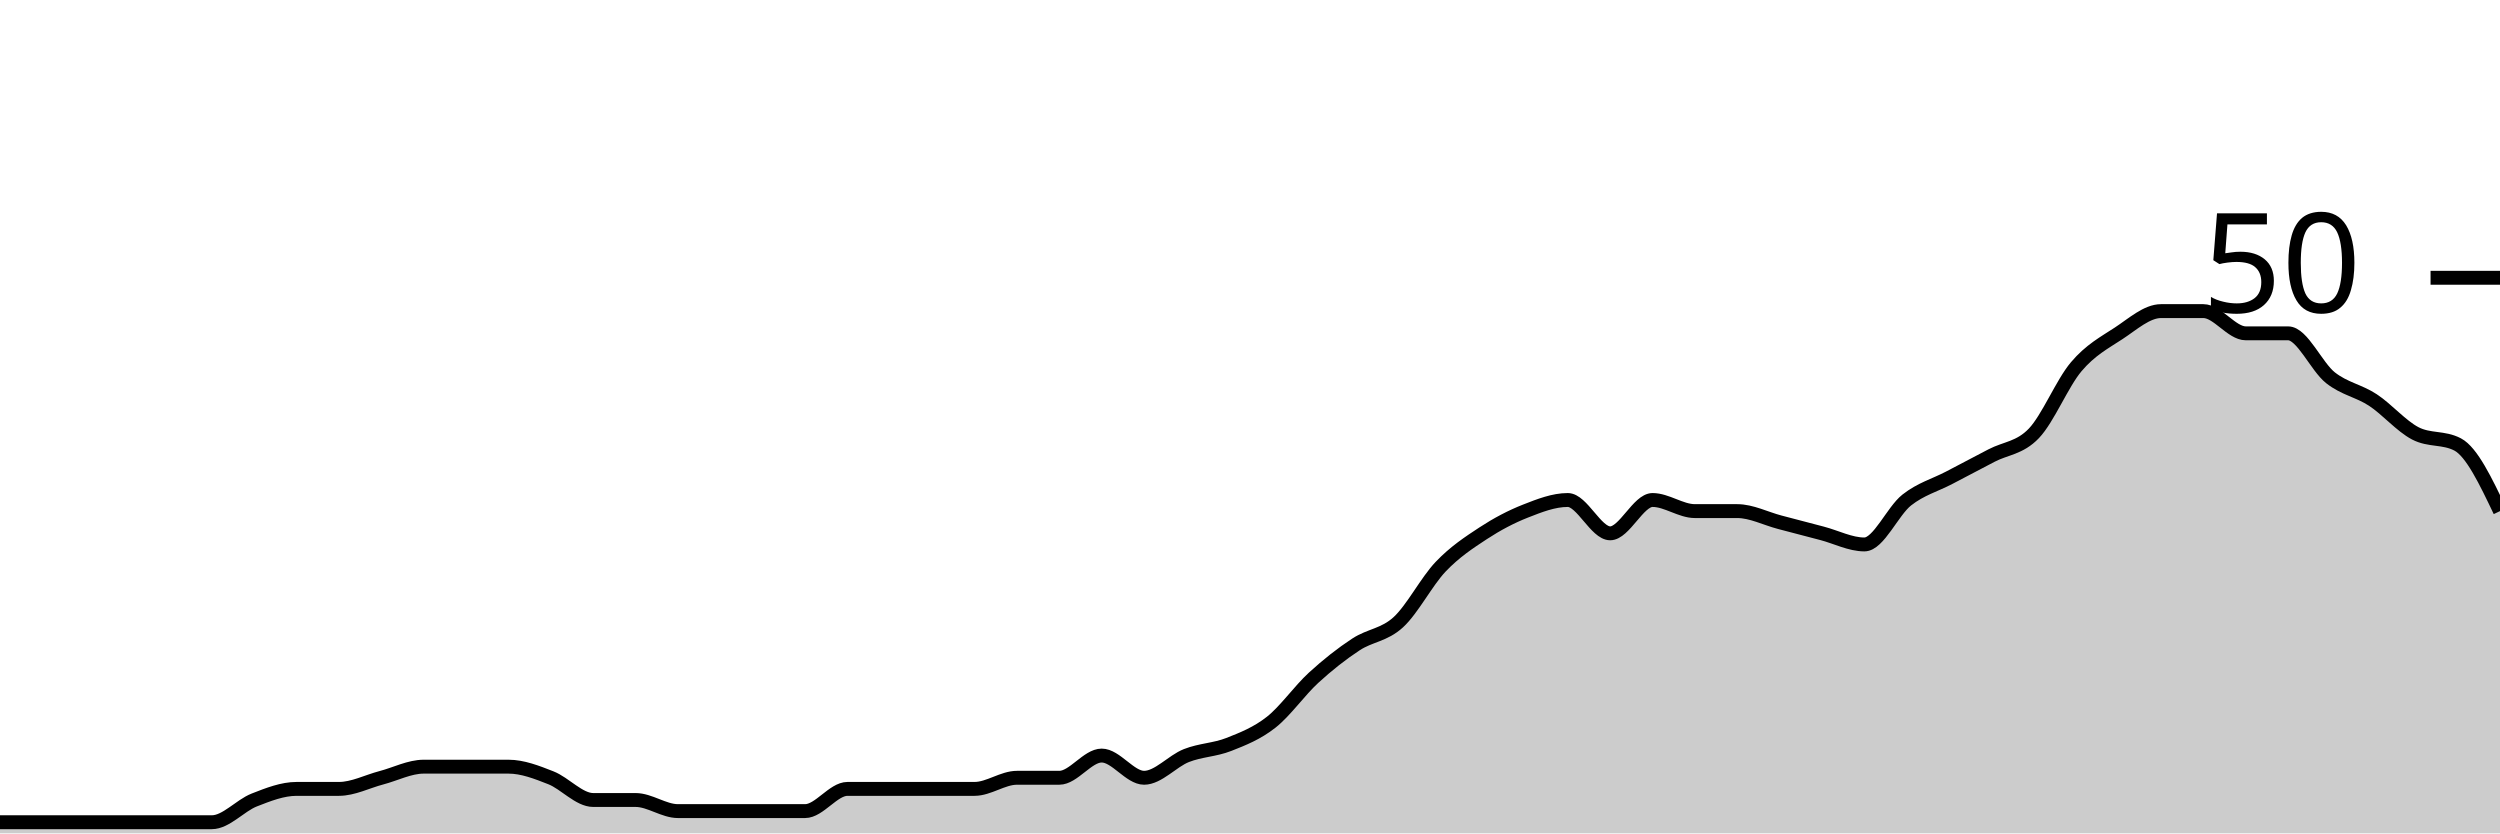
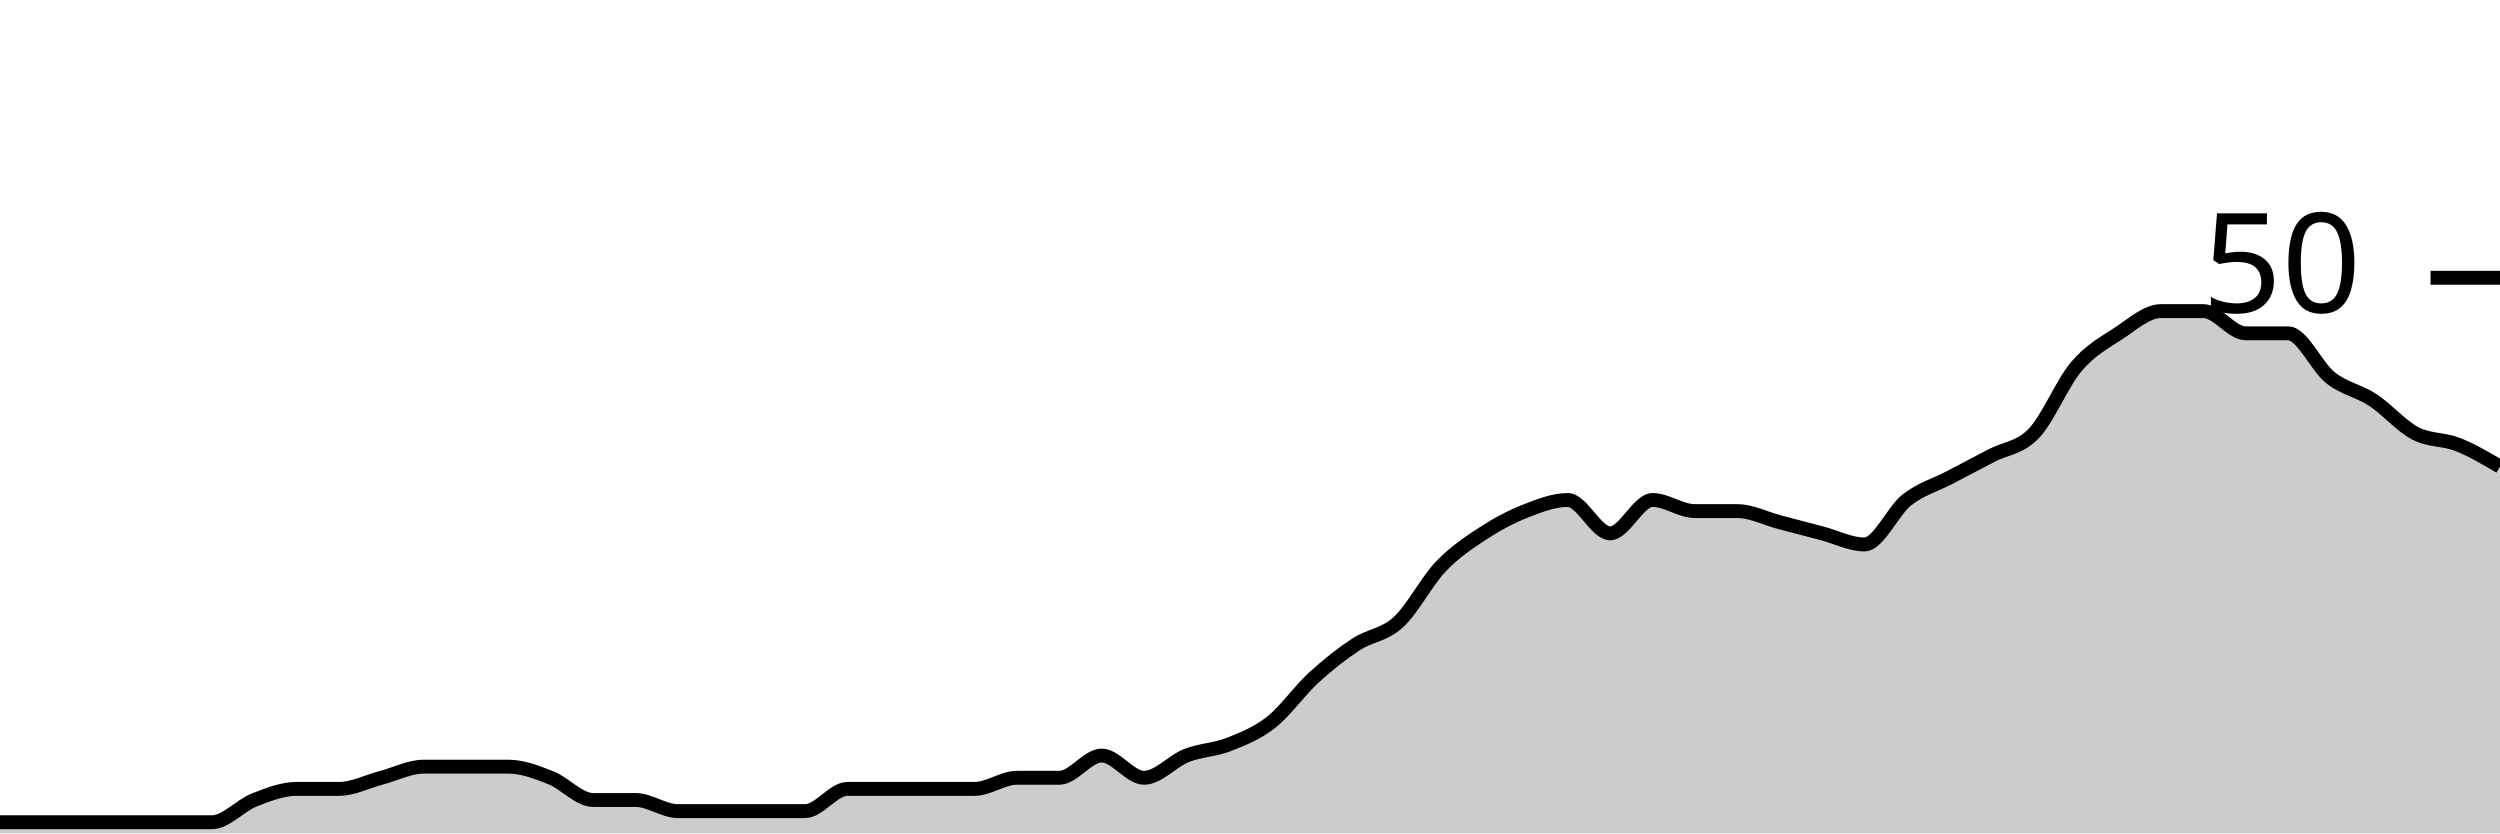
<svg xmlns="http://www.w3.org/2000/svg" viewBox="0 0 180 60">
  <g transform="translate(0,20)">
-     <path class="area" fill="rgba(0, 0, 0, 0.2)" d="M0,39.2C1.017,39.2,2.034,39.2,3.051,39.2C4.068,39.2,5.085,39.2,6.102,39.2C7.119,39.2,8.136,39.2,9.153,39.2C10.169,39.2,11.186,39.2,12.203,39.2C13.22,39.2,14.237,39.2,15.254,39.2C16.271,39.2,17.288,38,18.305,37.6C19.322,37.2,20.339,36.8,21.356,36.8C22.373,36.8,23.39,36.8,24.407,36.8C25.424,36.8,26.441,36.267,27.458,36C28.475,35.733,29.492,35.2,30.508,35.2C31.525,35.2,32.542,35.2,33.559,35.2C34.576,35.2,35.593,35.2,36.61,35.2C37.627,35.2,38.644,35.6,39.661,36C40.678,36.4,41.695,37.6,42.712,37.6C43.729,37.6,44.746,37.6,45.763,37.6C46.78,37.6,47.797,38.4,48.814,38.4C49.831,38.4,50.847,38.4,51.864,38.4C52.881,38.4,53.898,38.4,54.915,38.4C55.932,38.4,56.949,38.4,57.966,38.4C58.983,38.4,60,36.8,61.017,36.8C62.034,36.8,63.051,36.8,64.068,36.8C65.085,36.8,66.102,36.8,67.119,36.8C68.136,36.8,69.153,36.8,70.169,36.8C71.186,36.8,72.203,36,73.22,36C74.237,36,75.254,36,76.271,36C77.288,36,78.305,34.4,79.322,34.4C80.339,34.4,81.356,36,82.373,36C83.39,36,84.407,34.8,85.424,34.4C86.441,34,87.458,34,88.475,33.6C89.492,33.2,90.508,32.8,91.525,32C92.542,31.2,93.559,29.733,94.576,28.8C95.593,27.867,96.61,27.067,97.627,26.4C98.644,25.733,99.661,25.733,100.678,24.8C101.695,23.867,102.712,21.867,103.729,20.8C104.746,19.733,105.763,19.067,106.78,18.4C107.797,17.733,108.814,17.2,109.831,16.8C110.847,16.4,111.864,16,112.881,16C113.898,16,114.915,18.4,115.932,18.4C116.949,18.4,117.966,16,118.983,16C120,16,121.017,16.8,122.034,16.8C123.051,16.8,124.068,16.8,125.085,16.8C126.102,16.8,127.119,17.333,128.136,17.6C129.153,17.867,130.169,18.133,131.186,18.4C132.203,18.667,133.22,19.2,134.237,19.2C135.254,19.2,136.271,16.8,137.288,16C138.305,15.2,139.322,14.933,140.339,14.4C141.356,13.867,142.373,13.333,143.39,12.8C144.407,12.267,145.424,12.267,146.441,11.2C147.458,10.133,148.475,7.6,149.492,6.4C150.508,5.2,151.525,4.667,152.542,4C153.559,3.333,154.576,2.4,155.593,2.4C156.61,2.4,157.627,2.4,158.644,2.4C159.661,2.4,160.678,4,161.695,4C162.712,4,163.729,4,164.746,4C165.763,4,166.78,6.4,167.797,7.2C168.814,8,169.831,8.133,170.847,8.8C171.864,9.467,172.881,10.667,173.898,11.2C174.915,11.733,175.932,11.467,176.949,12C177.966,12.533,178.983,14.667,180,16.8L180,40C178.983,40,177.966,40,176.949,40C175.932,40,174.915,40,173.898,40C172.881,40,171.864,40,170.847,40C169.831,40,168.814,40,167.797,40C166.78,40,165.763,40,164.746,40C163.729,40,162.712,40,161.695,40C160.678,40,159.661,40,158.644,40C157.627,40,156.61,40,155.593,40C154.576,40,153.559,40,152.542,40C151.525,40,150.508,40,149.492,40C148.475,40,147.458,40,146.441,40C145.424,40,144.407,40,143.39,40C142.373,40,141.356,40,140.339,40C139.322,40,138.305,40,137.288,40C136.271,40,135.254,40,134.237,40C133.22,40,132.203,40,131.186,40C130.169,40,129.153,40,128.136,40C127.119,40,126.102,40,125.085,40C124.068,40,123.051,40,122.034,40C121.017,40,120,40,118.983,40C117.966,40,116.949,40,115.932,40C114.915,40,113.898,40,112.881,40C111.864,40,110.847,40,109.831,40C108.814,40,107.797,40,106.78,40C105.763,40,104.746,40,103.729,40C102.712,40,101.695,40,100.678,40C99.661,40,98.644,40,97.627,40C96.61,40,95.593,40,94.576,40C93.559,40,92.542,40,91.525,40C90.508,40,89.492,40,88.475,40C87.458,40,86.441,40,85.424,40C84.407,40,83.39,40,82.373,40C81.356,40,80.339,40,79.322,40C78.305,40,77.288,40,76.271,40C75.254,40,74.237,40,73.22,40C72.203,40,71.186,40,70.169,40C69.153,40,68.136,40,67.119,40C66.102,40,65.085,40,64.068,40C63.051,40,62.034,40,61.017,40C60,40,58.983,40,57.966,40C56.949,40,55.932,40,54.915,40C53.898,40,52.881,40,51.864,40C50.847,40,49.831,40,48.814,40C47.797,40,46.78,40,45.763,40C44.746,40,43.729,40,42.712,40C41.695,40,40.678,40,39.661,40C38.644,40,37.627,40,36.61,40C35.593,40,34.576,40,33.559,40C32.542,40,31.525,40,30.508,40C29.492,40,28.475,40,27.458,40C26.441,40,25.424,40,24.407,40C23.39,40,22.373,40,21.356,40C20.339,40,19.322,40,18.305,40C17.288,40,16.271,40,15.254,40C14.237,40,13.22,40,12.203,40C11.186,40,10.169,40,9.153,40C8.136,40,7.119,40,6.102,40C5.085,40,4.068,40,3.051,40C2.034,40,1.017,40,0,40Z" />
-     <path class="line" stroke="black" fill="none" d="M0,39.2C1.017,39.2,2.034,39.2,3.051,39.2C4.068,39.2,5.085,39.2,6.102,39.2C7.119,39.2,8.136,39.2,9.153,39.2C10.169,39.2,11.186,39.2,12.203,39.2C13.22,39.2,14.237,39.2,15.254,39.2C16.271,39.2,17.288,38,18.305,37.6C19.322,37.2,20.339,36.8,21.356,36.8C22.373,36.8,23.39,36.8,24.407,36.8C25.424,36.8,26.441,36.267,27.458,36C28.475,35.733,29.492,35.2,30.508,35.2C31.525,35.2,32.542,35.2,33.559,35.2C34.576,35.2,35.593,35.2,36.61,35.2C37.627,35.2,38.644,35.6,39.661,36C40.678,36.4,41.695,37.6,42.712,37.6C43.729,37.6,44.746,37.6,45.763,37.6C46.78,37.6,47.797,38.4,48.814,38.4C49.831,38.4,50.847,38.4,51.864,38.4C52.881,38.4,53.898,38.4,54.915,38.4C55.932,38.4,56.949,38.4,57.966,38.4C58.983,38.4,60,36.8,61.017,36.8C62.034,36.8,63.051,36.8,64.068,36.8C65.085,36.8,66.102,36.8,67.119,36.8C68.136,36.8,69.153,36.8,70.169,36.8C71.186,36.8,72.203,36,73.22,36C74.237,36,75.254,36,76.271,36C77.288,36,78.305,34.4,79.322,34.4C80.339,34.4,81.356,36,82.373,36C83.39,36,84.407,34.8,85.424,34.4C86.441,34,87.458,34,88.475,33.6C89.492,33.2,90.508,32.8,91.525,32C92.542,31.2,93.559,29.733,94.576,28.8C95.593,27.867,96.61,27.067,97.627,26.4C98.644,25.733,99.661,25.733,100.678,24.8C101.695,23.867,102.712,21.867,103.729,20.8C104.746,19.733,105.763,19.067,106.78,18.4C107.797,17.733,108.814,17.2,109.831,16.8C110.847,16.4,111.864,16,112.881,16C113.898,16,114.915,18.4,115.932,18.4C116.949,18.4,117.966,16,118.983,16C120,16,121.017,16.8,122.034,16.8C123.051,16.8,124.068,16.8,125.085,16.8C126.102,16.8,127.119,17.333,128.136,17.6C129.153,17.867,130.169,18.133,131.186,18.4C132.203,18.667,133.22,19.2,134.237,19.2C135.254,19.2,136.271,16.8,137.288,16C138.305,15.2,139.322,14.933,140.339,14.4C141.356,13.867,142.373,13.333,143.39,12.8C144.407,12.267,145.424,12.267,146.441,11.2C147.458,10.133,148.475,7.6,149.492,6.4C150.508,5.2,151.525,4.667,152.542,4C153.559,3.333,154.576,2.4,155.593,2.4C156.61,2.4,157.627,2.4,158.644,2.4C159.661,2.4,160.678,4,161.695,4C162.712,4,163.729,4,164.746,4C165.763,4,166.78,6.4,167.797,7.2C168.814,8,169.831,8.133,170.847,8.8C171.864,9.467,172.881,10.667,173.898,11.2C174.915,11.733,175.932,11.467,176.949,12C177.966,12.533,178.983,14.667,180,16.8" />
+     <path class="area" fill="rgba(0, 0, 0, 0.2)" d="M0,39.2C1.017,39.2,2.034,39.2,3.051,39.2C4.068,39.2,5.085,39.2,6.102,39.2C7.119,39.2,8.136,39.2,9.153,39.2C10.169,39.2,11.186,39.2,12.203,39.2C13.22,39.2,14.237,39.2,15.254,39.2C16.271,39.2,17.288,38,18.305,37.6C19.322,37.2,20.339,36.8,21.356,36.8C22.373,36.8,23.39,36.8,24.407,36.8C25.424,36.8,26.441,36.267,27.458,36C28.475,35.733,29.492,35.2,30.508,35.2C31.525,35.2,32.542,35.2,33.559,35.2C34.576,35.2,35.593,35.2,36.61,35.2C37.627,35.2,38.644,35.6,39.661,36C40.678,36.4,41.695,37.6,42.712,37.6C43.729,37.6,44.746,37.6,45.763,37.6C46.78,37.6,47.797,38.4,48.814,38.4C49.831,38.4,50.847,38.4,51.864,38.4C52.881,38.4,53.898,38.4,54.915,38.4C55.932,38.4,56.949,38.4,57.966,38.4C58.983,38.4,60,36.8,61.017,36.8C62.034,36.8,63.051,36.8,64.068,36.8C65.085,36.8,66.102,36.8,67.119,36.8C68.136,36.8,69.153,36.8,70.169,36.8C71.186,36.8,72.203,36,73.22,36C74.237,36,75.254,36,76.271,36C77.288,36,78.305,34.4,79.322,34.4C80.339,34.4,81.356,36,82.373,36C83.39,36,84.407,34.8,85.424,34.4C86.441,34,87.458,34,88.475,33.6C89.492,33.2,90.508,32.8,91.525,32C92.542,31.2,93.559,29.733,94.576,28.8C95.593,27.867,96.61,27.067,97.627,26.4C98.644,25.733,99.661,25.733,100.678,24.8C101.695,23.867,102.712,21.867,103.729,20.8C104.746,19.733,105.763,19.067,106.78,18.4C107.797,17.733,108.814,17.2,109.831,16.8C110.847,16.4,111.864,16,112.881,16C113.898,16,114.915,18.4,115.932,18.4C116.949,18.4,117.966,16,118.983,16C120,16,121.017,16.8,122.034,16.8C123.051,16.8,124.068,16.8,125.085,16.8C126.102,16.8,127.119,17.333,128.136,17.6C129.153,17.867,130.169,18.133,131.186,18.4C132.203,18.667,133.22,19.2,134.237,19.2C135.254,19.2,136.271,16.8,137.288,16C138.305,15.2,139.322,14.933,140.339,14.4C141.356,13.867,142.373,13.333,143.39,12.8C144.407,12.267,145.424,12.267,146.441,11.2C147.458,10.133,148.475,7.6,149.492,6.4C150.508,5.2,151.525,4.667,152.542,4C153.559,3.333,154.576,2.4,155.593,2.4C156.61,2.4,157.627,2.4,158.644,2.4C159.661,2.4,160.678,4,161.695,4C162.712,4,163.729,4,164.746,4C165.763,4,166.78,6.4,167.797,7.2C168.814,8,169.831,8.133,170.847,8.8C171.864,9.467,172.881,10.667,173.898,11.2C174.915,11.733,175.932,11.6,176.949,12C177.966,12.4,178.983,13,180,13.6L180,40C178.983,40,177.966,40,176.949,40C175.932,40,174.915,40,173.898,40C172.881,40,171.864,40,170.847,40C169.831,40,168.814,40,167.797,40C166.78,40,165.763,40,164.746,40C163.729,40,162.712,40,161.695,40C160.678,40,159.661,40,158.644,40C157.627,40,156.61,40,155.593,40C154.576,40,153.559,40,152.542,40C151.525,40,150.508,40,149.492,40C148.475,40,147.458,40,146.441,40C145.424,40,144.407,40,143.39,40C142.373,40,141.356,40,140.339,40C139.322,40,138.305,40,137.288,40C136.271,40,135.254,40,134.237,40C133.22,40,132.203,40,131.186,40C130.169,40,129.153,40,128.136,40C127.119,40,126.102,40,125.085,40C124.068,40,123.051,40,122.034,40C121.017,40,120,40,118.983,40C117.966,40,116.949,40,115.932,40C114.915,40,113.898,40,112.881,40C111.864,40,110.847,40,109.831,40C108.814,40,107.797,40,106.78,40C105.763,40,104.746,40,103.729,40C102.712,40,101.695,40,100.678,40C99.661,40,98.644,40,97.627,40C96.61,40,95.593,40,94.576,40C93.559,40,92.542,40,91.525,40C90.508,40,89.492,40,88.475,40C87.458,40,86.441,40,85.424,40C84.407,40,83.39,40,82.373,40C81.356,40,80.339,40,79.322,40C78.305,40,77.288,40,76.271,40C75.254,40,74.237,40,73.22,40C72.203,40,71.186,40,70.169,40C69.153,40,68.136,40,67.119,40C66.102,40,65.085,40,64.068,40C63.051,40,62.034,40,61.017,40C60,40,58.983,40,57.966,40C56.949,40,55.932,40,54.915,40C53.898,40,52.881,40,51.864,40C50.847,40,49.831,40,48.814,40C47.797,40,46.78,40,45.763,40C44.746,40,43.729,40,42.712,40C41.695,40,40.678,40,39.661,40C38.644,40,37.627,40,36.61,40C35.593,40,34.576,40,33.559,40C32.542,40,31.525,40,30.508,40C29.492,40,28.475,40,27.458,40C26.441,40,25.424,40,24.407,40C23.39,40,22.373,40,21.356,40C20.339,40,19.322,40,18.305,40C17.288,40,16.271,40,15.254,40C14.237,40,13.22,40,12.203,40C11.186,40,10.169,40,9.153,40C8.136,40,7.119,40,6.102,40C5.085,40,4.068,40,3.051,40C2.034,40,1.017,40,0,40Z" />
+     <path class="line" stroke="black" fill="none" d="M0,39.2C1.017,39.2,2.034,39.2,3.051,39.2C4.068,39.2,5.085,39.2,6.102,39.2C7.119,39.2,8.136,39.2,9.153,39.2C10.169,39.2,11.186,39.2,12.203,39.2C13.22,39.2,14.237,39.2,15.254,39.2C16.271,39.2,17.288,38,18.305,37.6C19.322,37.2,20.339,36.8,21.356,36.8C22.373,36.8,23.39,36.8,24.407,36.8C25.424,36.8,26.441,36.267,27.458,36C28.475,35.733,29.492,35.2,30.508,35.2C31.525,35.2,32.542,35.2,33.559,35.2C34.576,35.2,35.593,35.2,36.61,35.2C37.627,35.2,38.644,35.6,39.661,36C40.678,36.4,41.695,37.6,42.712,37.6C43.729,37.6,44.746,37.6,45.763,37.6C46.78,37.6,47.797,38.4,48.814,38.4C49.831,38.4,50.847,38.4,51.864,38.4C52.881,38.4,53.898,38.4,54.915,38.4C55.932,38.4,56.949,38.4,57.966,38.4C58.983,38.4,60,36.8,61.017,36.8C62.034,36.8,63.051,36.8,64.068,36.8C65.085,36.8,66.102,36.8,67.119,36.8C68.136,36.8,69.153,36.8,70.169,36.8C71.186,36.8,72.203,36,73.22,36C74.237,36,75.254,36,76.271,36C77.288,36,78.305,34.4,79.322,34.4C80.339,34.4,81.356,36,82.373,36C83.39,36,84.407,34.8,85.424,34.4C86.441,34,87.458,34,88.475,33.6C89.492,33.2,90.508,32.8,91.525,32C92.542,31.2,93.559,29.733,94.576,28.8C95.593,27.867,96.61,27.067,97.627,26.4C98.644,25.733,99.661,25.733,100.678,24.8C101.695,23.867,102.712,21.867,103.729,20.8C104.746,19.733,105.763,19.067,106.78,18.4C107.797,17.733,108.814,17.2,109.831,16.8C110.847,16.4,111.864,16,112.881,16C113.898,16,114.915,18.4,115.932,18.4C116.949,18.4,117.966,16,118.983,16C120,16,121.017,16.8,122.034,16.8C123.051,16.8,124.068,16.8,125.085,16.8C126.102,16.8,127.119,17.333,128.136,17.6C129.153,17.867,130.169,18.133,131.186,18.4C132.203,18.667,133.22,19.2,134.237,19.2C135.254,19.2,136.271,16.8,137.288,16C138.305,15.2,139.322,14.933,140.339,14.4C141.356,13.867,142.373,13.333,143.39,12.8C144.407,12.267,145.424,12.267,146.441,11.2C147.458,10.133,148.475,7.6,149.492,6.4C150.508,5.2,151.525,4.667,152.542,4C153.559,3.333,154.576,2.4,155.593,2.4C156.61,2.4,157.627,2.4,158.644,2.4C159.661,2.4,160.678,4,161.695,4C162.712,4,163.729,4,164.746,4C165.763,4,166.78,6.4,167.797,7.2C168.814,8,169.831,8.133,170.847,8.8C171.864,9.467,172.881,10.667,173.898,11.2C174.915,11.733,175.932,11.6,176.949,12C177.966,12.4,178.983,13,180,13.6" />
    <path class="axis-ceiling" stroke-width="1" stroke="black" fill="none" d="M175,0L180,0" />
    <text class="axis-ceiling-label" font-family="sans-serif" text-anchor="end" font-size="10px" x="170" y="2.5">50</text>
  </g>
</svg>
